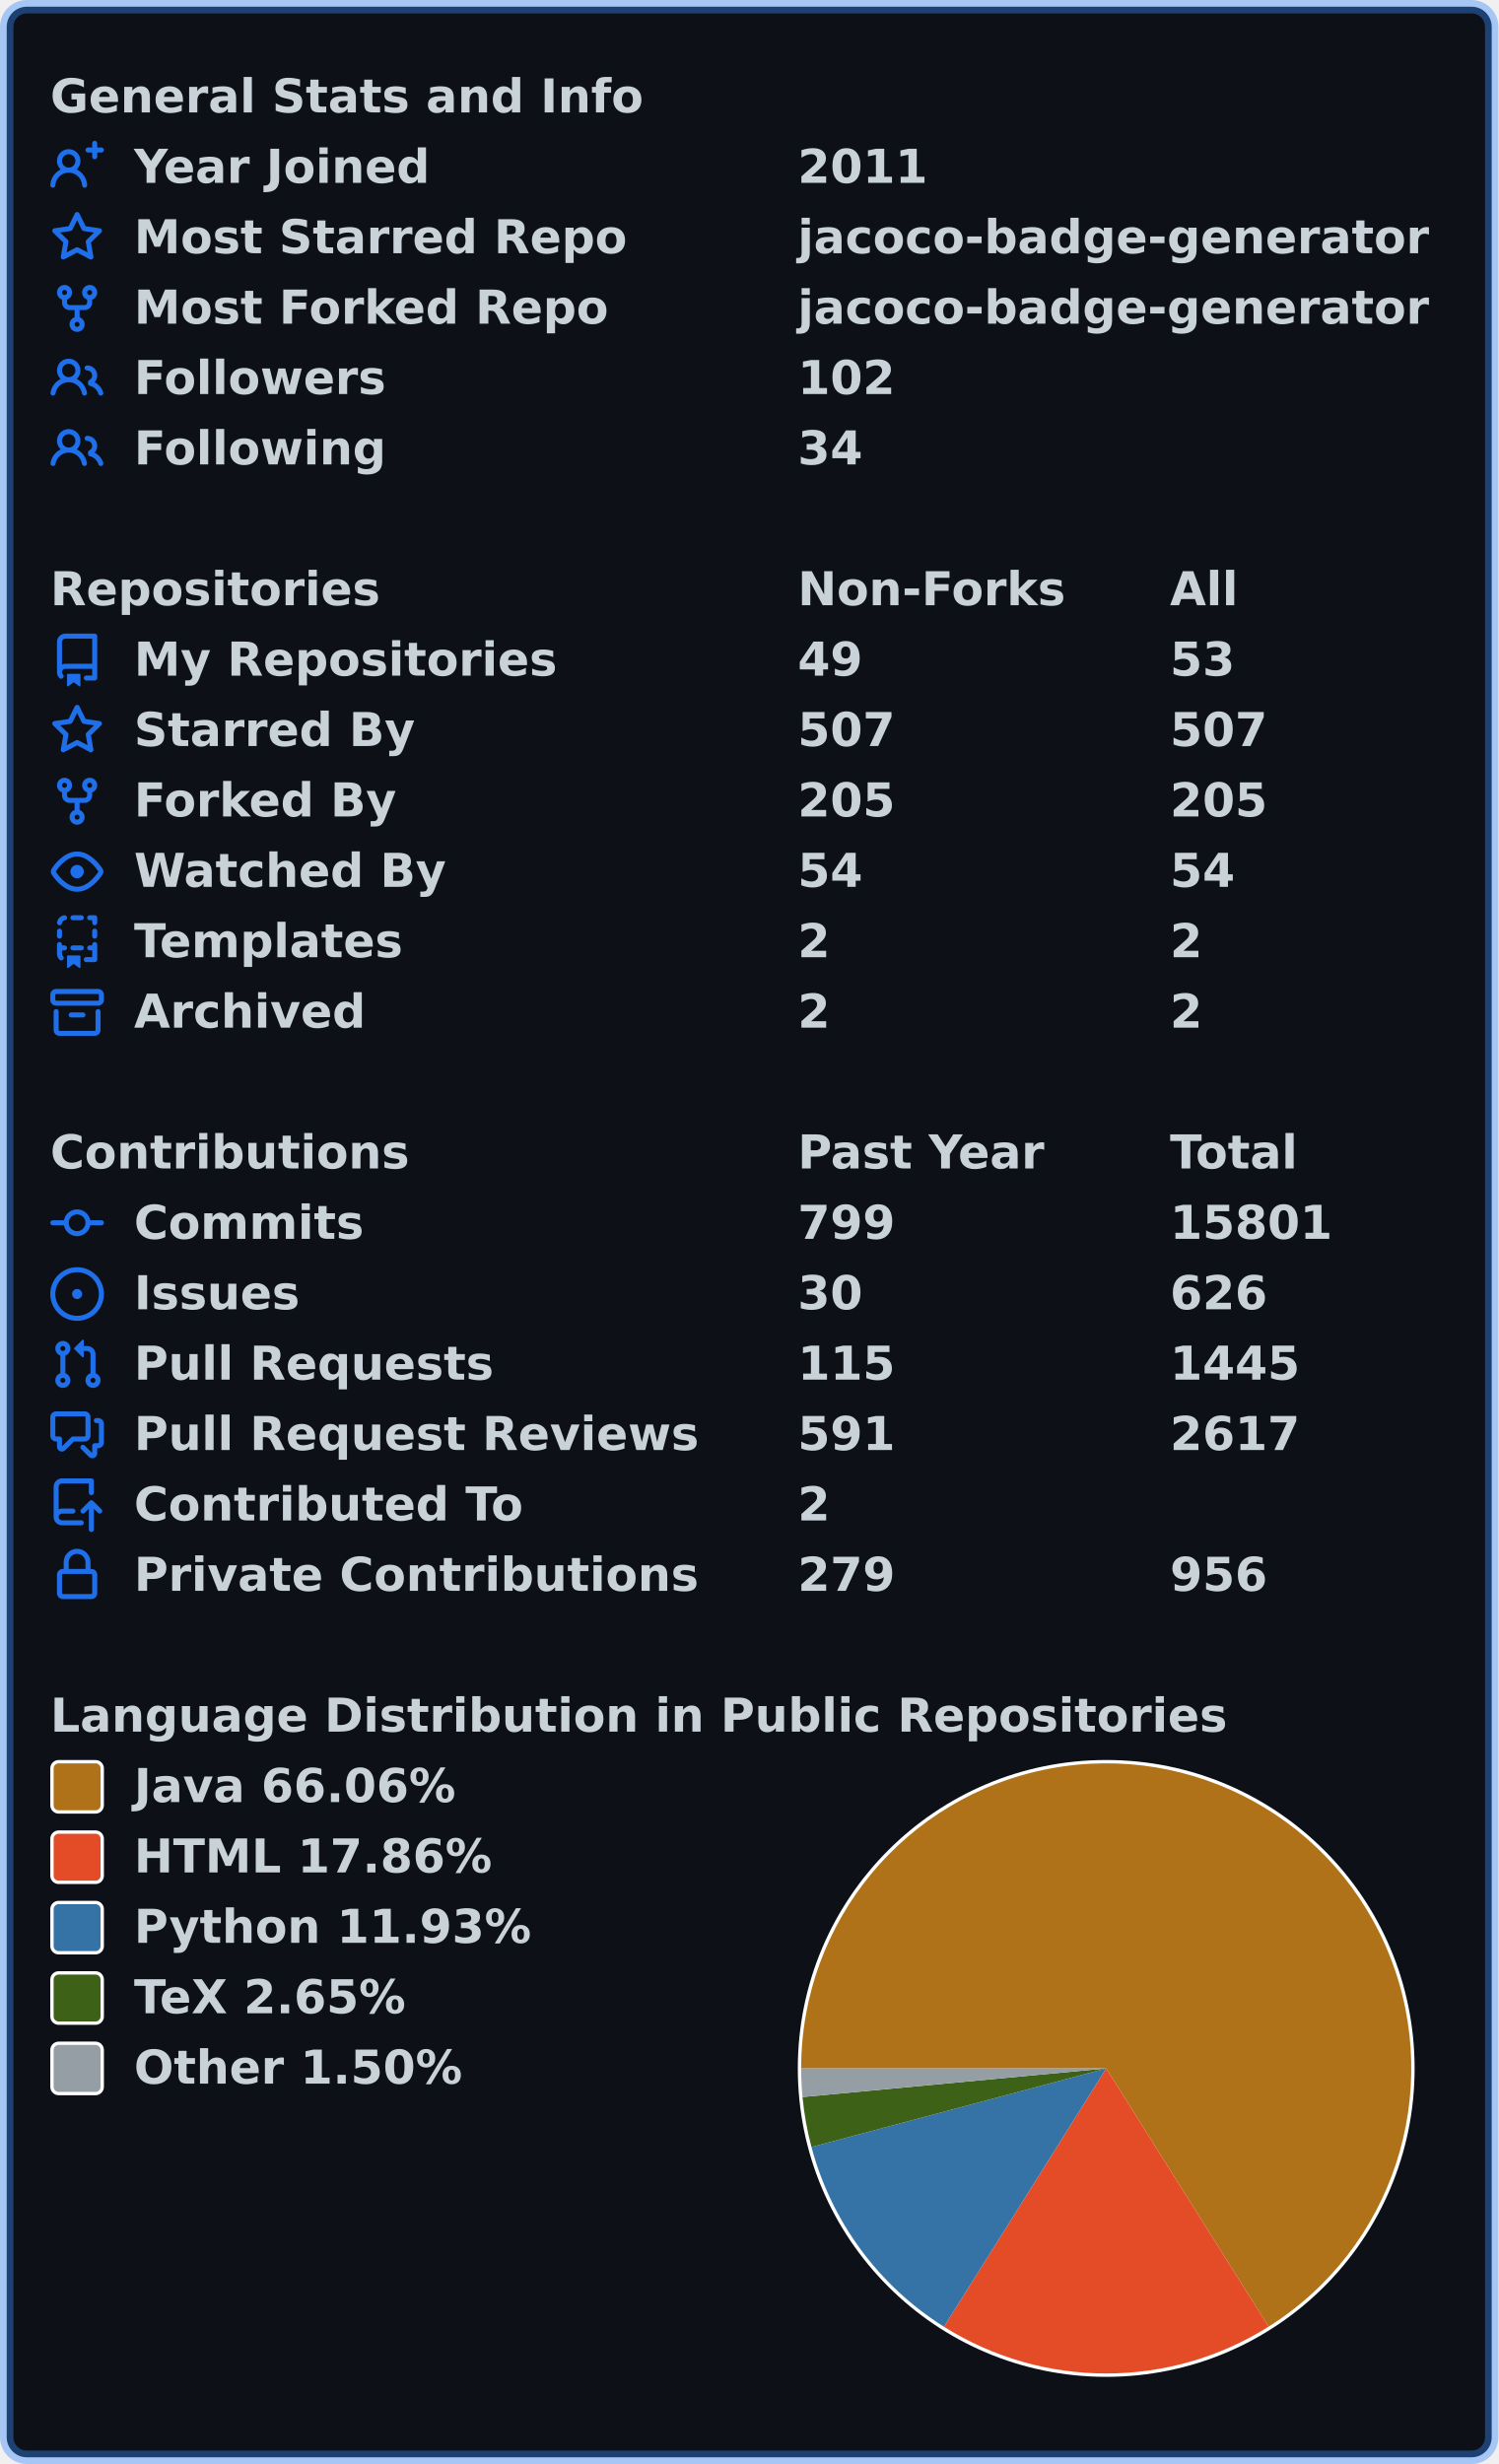
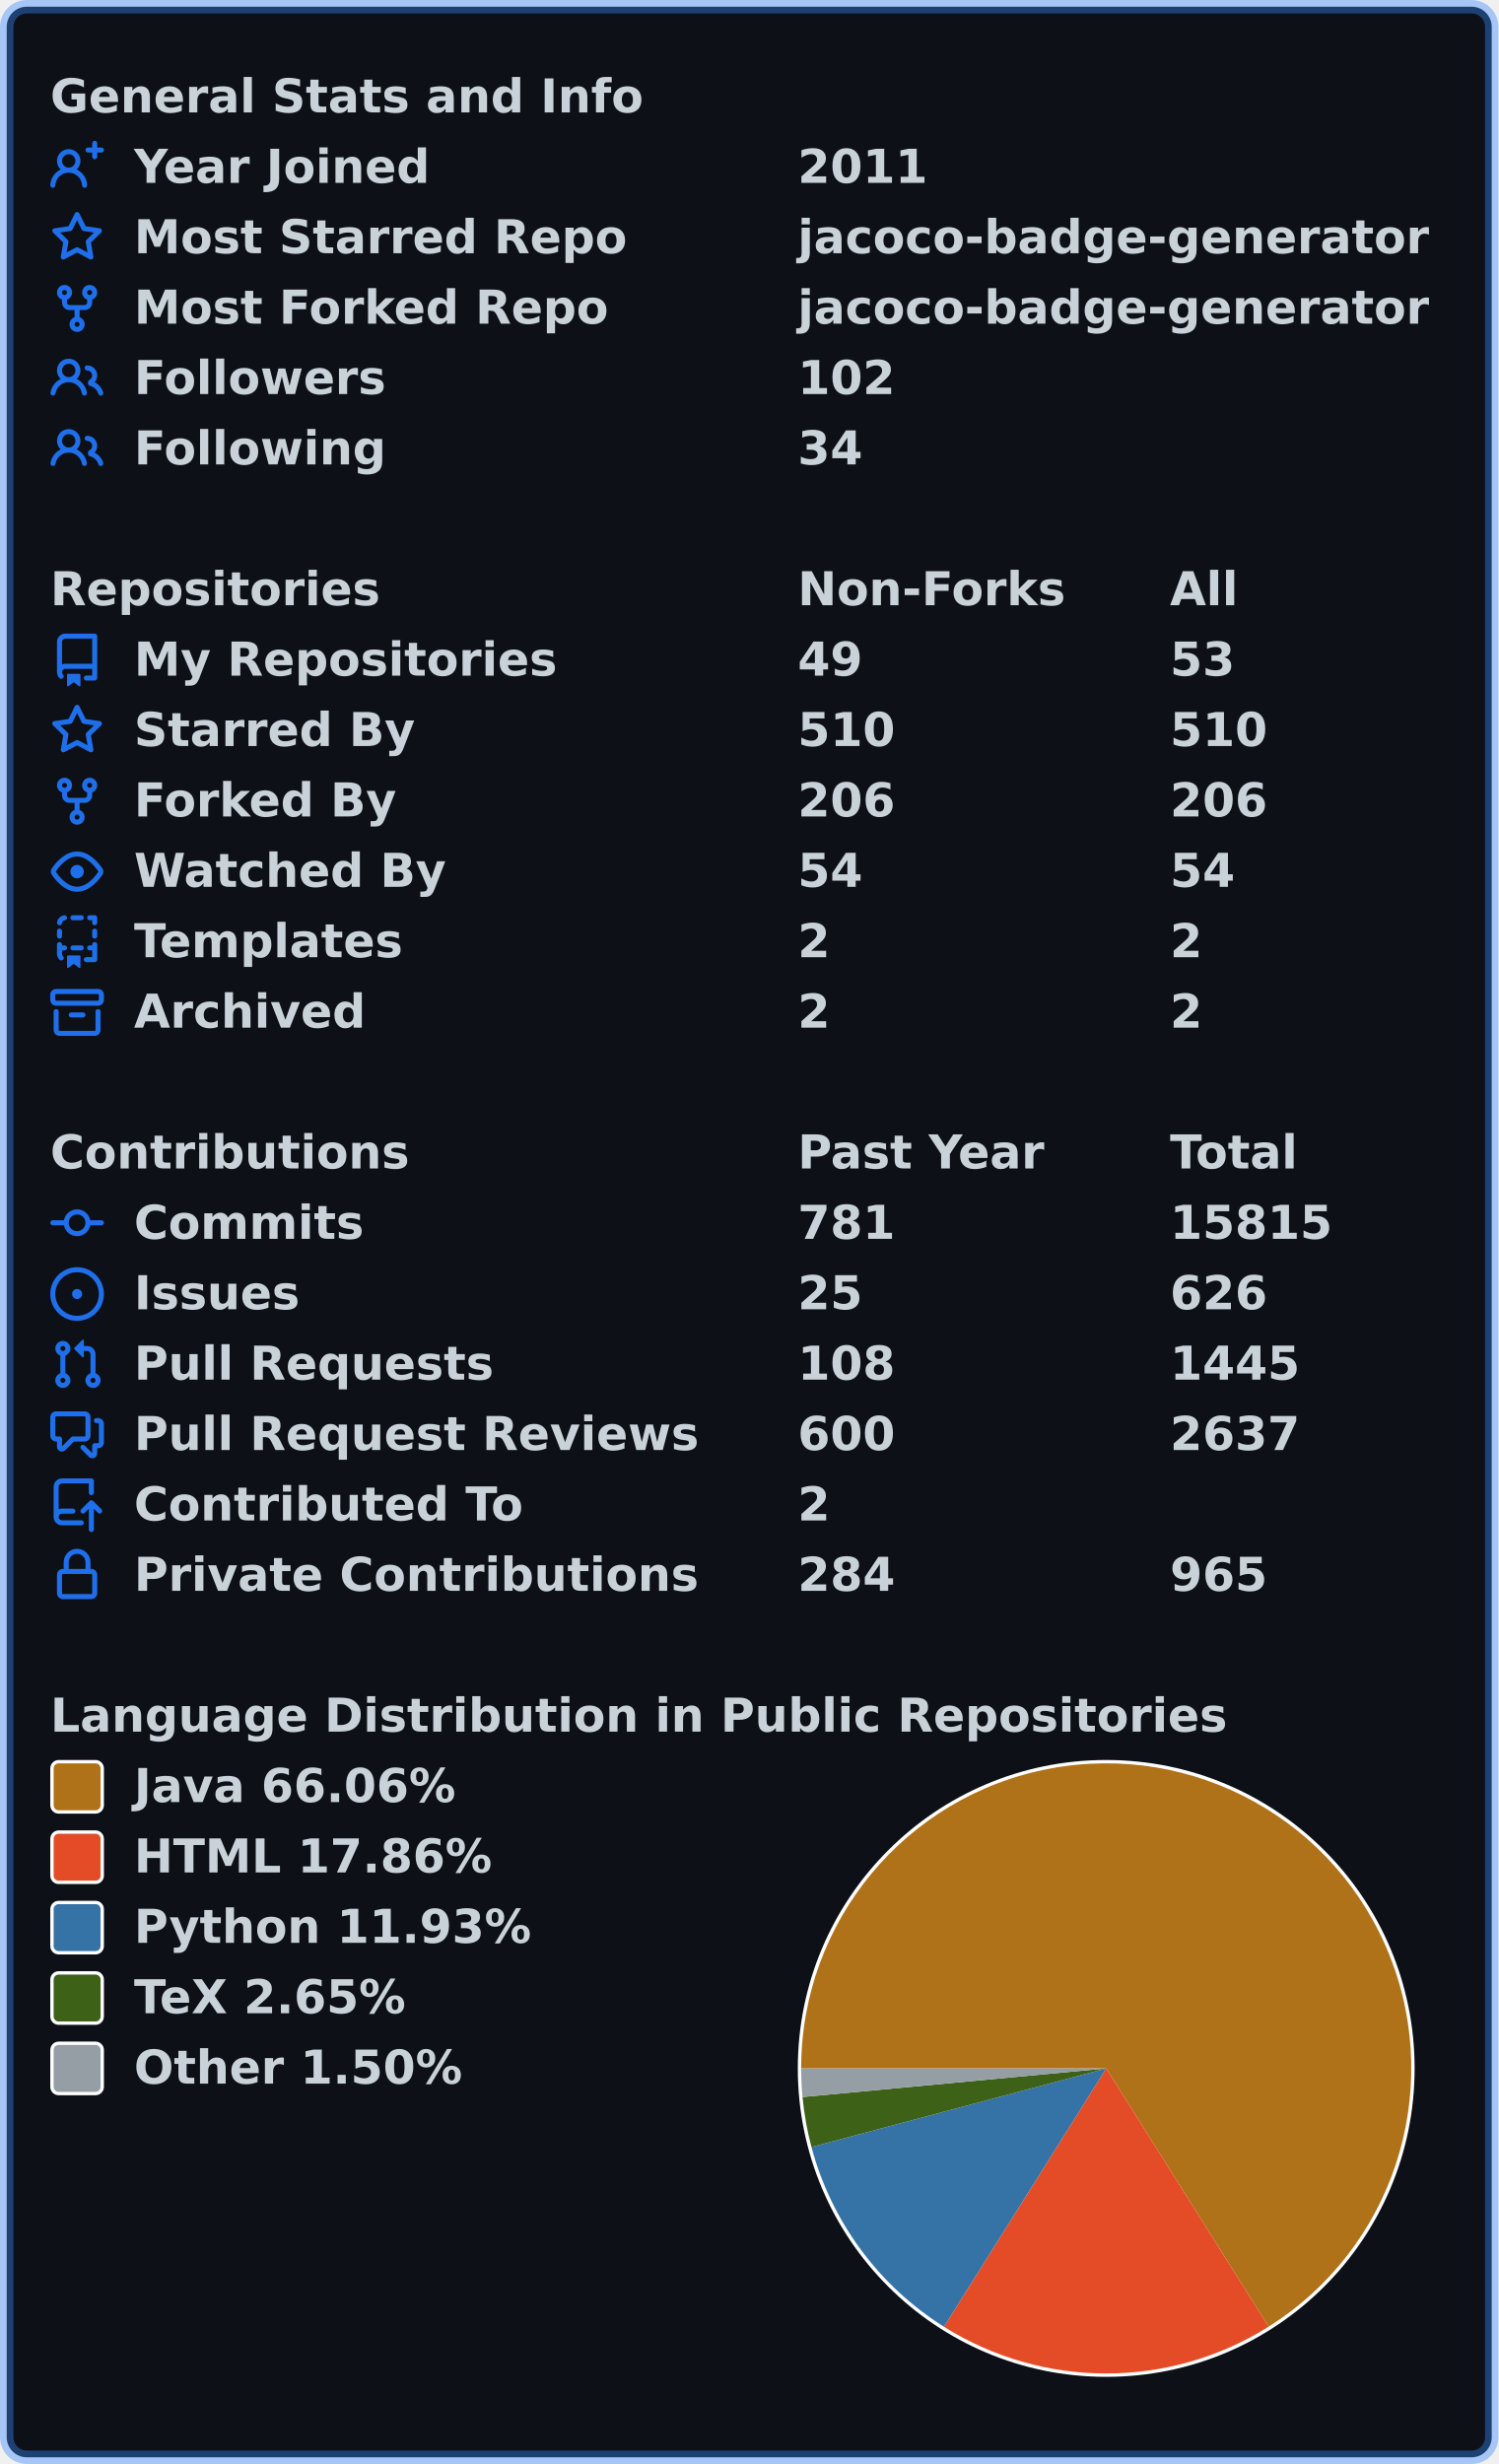
<svg xmlns="http://www.w3.org/2000/svg" width="447" height="735" viewBox="0 0 447 735" lang="en" xml:lang="en">
  <rect x="2" y="2" stroke-width="4" rx="6" width="443" height="731" stroke="rgba(56,139,253,0.4)" fill="#0d1117" />
  <g font-weight="600" font-size="110pt" font-family="Verdana,Geneva,DejaVu Sans,sans-serif" text-rendering="geometricPrecision">
    <g transform="translate(0, 21)" fill="#c9d1d9">
      <g transform="translate(15, 0)">
        <g transform="scale(0.095)">
          <text x="0" y="132" textLength="1851" lengthAdjust="spacingAndGlyphs">General Stats and Info</text>
        </g>
      </g>
      <g transform="translate(15, 21)">
        <path fill="#1f6feb" fill-rule="evenodd" d="M13.25 0a.75.75 0 01.75.75V2h1.25a.75.75 0 010 1.5H14v1.25a.75.75 0 01-1.5 0V3.5h-1.25a.75.75 0 010-1.5h1.25V.75a.75.75 0 01.75-.75zM5.5 4a2 2 0 100 4 2 2 0 000-4zm2.4 4.548a3.5 3.5 0 10-4.799 0 5.527 5.527 0 00-3.1 4.66.75.75 0 101.498.085A4.01 4.01 0 015.5 9.5a4.01 4.01 0 014.001 3.793.75.75 0 101.498-.086 5.527 5.527 0 00-3.1-4.659z" />
        <g transform="scale(0.095)">
          <text lengthAdjust="spacingAndGlyphs" textLength="932" x="263" y="132">Year Joined</text>
          <text lengthAdjust="spacingAndGlyphs" textLength="420" x="2347" y="132">2011</text>
        </g>
      </g>
      <g transform="translate(15, 42)">
        <path fill="#1f6feb" fill-rule="evenodd" d="M8 .25a.75.75 0 01.673.418l1.882 3.815 4.21.612a.75.75 0 01.416 1.279l-3.046 2.97.719 4.192a.75.75 0 01-1.088.791L8 12.347l-3.766 1.98a.75.75 0 01-1.088-.79l.72-4.194L.818 6.374a.75.75 0 01.416-1.28l4.21-.611L7.327.668A.75.75 0 018 .25zm0 2.445L6.615 5.5a.75.75 0 01-.564.41l-3.097.45 2.24 2.184a.75.75 0 01.216.664l-.528 3.084 2.769-1.456a.75.75 0 01.698 0l2.77 1.456-.53-3.084a.75.75 0 01.216-.664l2.24-2.183-3.096-.45a.75.75 0 01-.564-.41L8 2.694v.001z" />
        <g transform="scale(0.095)">
          <text lengthAdjust="spacingAndGlyphs" textLength="1532" x="263" y="132">Most Starred Repo</text>
          <text lengthAdjust="spacingAndGlyphs" textLength="1986" x="2347" y="132">jacoco-badge-generator</text>
        </g>
      </g>
      <g transform="translate(15, 63)">
        <path fill="#1f6feb" fill-rule="evenodd" d="M5 3.25a.75.75 0 11-1.5 0 .75.75 0 011.5 0zm0 2.122a2.25 2.25 0 10-1.5 0v.878A2.25 2.25 0 005.75 8.5h1.5v2.128a2.251 2.251 0 101.5 0V8.5h1.5a2.25 2.25 0 002.25-2.25v-.878a2.25 2.25 0 10-1.5 0v.878a.75.75 0 01-.75.75h-4.5A.75.75 0 015 6.25v-.878zm3.75 7.378a.75.75 0 11-1.5 0 .75.75 0 011.5 0zm3-8.75a.75.75 0 100-1.5.75.75 0 000 1.5z" />
        <g transform="scale(0.095)">
          <text lengthAdjust="spacingAndGlyphs" textLength="1485" x="263" y="132">Most Forked Repo</text>
          <text lengthAdjust="spacingAndGlyphs" textLength="1986" x="2347" y="132">jacoco-badge-generator</text>
        </g>
      </g>
      <g transform="translate(15, 84)">
        <path fill="#1f6feb" fill-rule="evenodd" d="M5.5 3.5a2 2 0 100 4 2 2 0 000-4zM2 5.5a3.5 3.5 0 115.898 2.549 5.507 5.507 0 013.034 4.084.75.75 0 11-1.482.235 4.001 4.001 0 00-7.9 0 .75.75 0 01-1.482-.236A5.507 5.507 0 013.102 8.05 3.49 3.49 0 012 5.5zM11 4a.75.75 0 100 1.5 1.5 1.5 0 01.666 2.844.75.75 0 00-.416.672v.352a.75.75 0 00.574.73c1.2.289 2.162 1.2 2.522 2.372a.75.75 0 101.434-.44 5.01 5.01 0 00-2.56-3.012A3 3 0 0011 4z" />
        <g transform="scale(0.095)">
          <text lengthAdjust="spacingAndGlyphs" textLength="778" x="263" y="132">Followers</text>
          <text lengthAdjust="spacingAndGlyphs" textLength="315" x="2347" y="132">102</text>
        </g>
      </g>
      <g transform="translate(15, 105)">
        <path fill="#1f6feb" fill-rule="evenodd" d="M5.5 3.5a2 2 0 100 4 2 2 0 000-4zM2 5.5a3.5 3.5 0 115.898 2.549 5.507 5.507 0 013.034 4.084.75.75 0 11-1.482.235 4.001 4.001 0 00-7.9 0 .75.75 0 01-1.482-.236A5.507 5.507 0 013.102 8.05 3.49 3.49 0 012 5.5zM11 4a.75.75 0 100 1.5 1.5 1.5 0 01.666 2.844.75.75 0 00-.416.672v.352a.75.75 0 00.574.73c1.2.289 2.162 1.2 2.522 2.372a.75.75 0 101.434-.44 5.01 5.01 0 00-2.56-3.012A3 3 0 0011 4z" />
        <g transform="scale(0.095)">
          <text lengthAdjust="spacingAndGlyphs" textLength="780" x="263" y="132">Following</text>
          <text lengthAdjust="spacingAndGlyphs" textLength="210" x="2347" y="132">34</text>
        </g>
      </g>
    </g>
    <g transform="translate(0, 168)" fill="#c9d1d9">
      <g transform="translate(15, 0)">
        <g transform="scale(0.095)">
          <text x="0" y="132" textLength="1020" lengthAdjust="spacingAndGlyphs">Repositories</text>
          <text x="2347" y="132" textLength="832" lengthAdjust="spacingAndGlyphs">Non-Forks</text>
          <text x="3516" y="132" textLength="206" lengthAdjust="spacingAndGlyphs">All</text>
        </g>
      </g>
      <g transform="translate(15, 21)">
        <path fill="#1f6feb" fill-rule="evenodd" d="M2 2.5A2.5 2.5 0 014.5 0h8.75a.75.75 0 01.75.75v12.5a.75.75 0 01-.75.75h-2.5a.75.75 0 110-1.5h1.75v-2h-8a1 1 0 00-.714 1.7.75.75 0 01-1.072 1.05A2.495 2.495 0 012 11.5v-9zm10.5-1V9h-8c-.356 0-.694.074-1 .208V2.5a1 1 0 011-1h8zM5 12.25v3.25a.25.25 0 00.4.2l1.45-1.087a.25.25 0 01.3 0L8.6 15.7a.25.25 0 00.4-.2v-3.25a.25.25 0 00-.25-.25h-3.5a.25.25 0 00-.25.25z" />
        <g transform="scale(0.095)">
          <text lengthAdjust="spacingAndGlyphs" textLength="1312" x="263" y="132">My Repositories</text>
          <text lengthAdjust="spacingAndGlyphs" textLength="210" x="2347" y="132">49</text>
          <text lengthAdjust="spacingAndGlyphs" textLength="210" x="3516" y="132">53</text>
        </g>
      </g>
      <g transform="translate(15, 42)">
        <path fill="#1f6feb" fill-rule="evenodd" d="M8 .25a.75.75 0 01.673.418l1.882 3.815 4.21.612a.75.75 0 01.416 1.279l-3.046 2.97.719 4.192a.75.75 0 01-1.088.791L8 12.347l-3.766 1.98a.75.75 0 01-1.088-.79l.72-4.194L.818 6.374a.75.75 0 01.416-1.28l4.21-.611L7.327.668A.75.75 0 018 .25zm0 2.445L6.615 5.5a.75.75 0 01-.564.41l-3.097.45 2.24 2.184a.75.75 0 01.216.664l-.528 3.084 2.769-1.456a.75.75 0 01.698 0l2.77 1.456-.53-3.084a.75.75 0 01.216-.664l2.24-2.183-3.096-.45a.75.75 0 01-.564-.41L8 2.694v.001z" />
        <g transform="scale(0.095)">
          <text lengthAdjust="spacingAndGlyphs" textLength="874" x="263" y="132">Starred By</text>
-           <text lengthAdjust="spacingAndGlyphs" textLength="315" x="2347" y="132">507</text>
-           <text lengthAdjust="spacingAndGlyphs" textLength="315" x="3516" y="132">507</text>
+           <text lengthAdjust="spacingAndGlyphs" textLength="315" x="2347" y="132">510</text>
+           <text lengthAdjust="spacingAndGlyphs" textLength="315" x="3516" y="132">510</text>
        </g>
      </g>
      <g transform="translate(15, 63)">
        <path fill="#1f6feb" fill-rule="evenodd" d="M5 3.25a.75.75 0 11-1.5 0 .75.75 0 011.5 0zm0 2.122a2.25 2.25 0 10-1.5 0v.878A2.25 2.25 0 005.75 8.5h1.5v2.128a2.251 2.251 0 101.5 0V8.5h1.5a2.25 2.25 0 002.25-2.25v-.878a2.25 2.25 0 10-1.5 0v.878a.75.75 0 01-.75.75h-4.5A.75.75 0 015 6.25v-.878zm3.75 7.378a.75.75 0 11-1.5 0 .75.75 0 011.5 0zm3-8.75a.75.75 0 100-1.5.75.75 0 000 1.5z" />
        <g transform="scale(0.095)">
          <text lengthAdjust="spacingAndGlyphs" textLength="828" x="263" y="132">Forked By</text>
-           <text lengthAdjust="spacingAndGlyphs" textLength="315" x="2347" y="132">205</text>
-           <text lengthAdjust="spacingAndGlyphs" textLength="315" x="3516" y="132">205</text>
+           <text lengthAdjust="spacingAndGlyphs" textLength="315" x="2347" y="132">206</text>
+           <text lengthAdjust="spacingAndGlyphs" textLength="315" x="3516" y="132">206</text>
        </g>
      </g>
      <g transform="translate(15, 84)">
        <path fill="#1f6feb" fill-rule="evenodd" d="M1.679 7.932c.412-.621 1.242-1.75 2.366-2.717C5.175 4.242 6.527 3.5 8 3.5c1.473 0 2.824.742 3.955 1.715 1.124.967 1.954 2.096 2.366 2.717a.119.119 0 010 .136c-.412.621-1.242 1.75-2.366 2.717C10.825 11.758 9.473 12.5 8 12.5c-1.473 0-2.824-.742-3.955-1.715C2.92 9.818 2.09 8.69 1.679 8.068a.119.119 0 010-.136zM8 2c-1.981 0-3.67.992-4.933 2.078C1.797 5.169.88 6.423.43 7.1a1.619 1.619 0 000 1.798c.45.678 1.367 1.932 2.637 3.024C4.329 13.008 6.019 14 8 14c1.981 0 3.67-.992 4.933-2.078 1.27-1.091 2.187-2.345 2.637-3.023a1.619 1.619 0 000-1.798c-.45-.678-1.367-1.932-2.637-3.023C11.671 2.992 9.981 2 8 2zm0 8a2 2 0 100-4 2 2 0 000 4z" />
        <g transform="scale(0.095)">
          <text lengthAdjust="spacingAndGlyphs" textLength="993" x="263" y="132">Watched By</text>
          <text lengthAdjust="spacingAndGlyphs" textLength="210" x="2347" y="132">54</text>
          <text lengthAdjust="spacingAndGlyphs" textLength="210" x="3516" y="132">54</text>
        </g>
      </g>
      <g transform="translate(15, 105)">
        <path fill="#1f6feb" fill-rule="evenodd" d="M6 .75A.75.75 0 016.75 0h2.5a.75.75 0 010 1.5h-2.5A.75.75 0 016 .75zm5 0a.75.75 0 01.75-.75h1.5a.75.75 0 01.75.75v1.5a.75.75 0 01-1.5 0V1.5h-.75A.75.75 0 0111 .75zM4.992.662a.75.75 0 01-.636.848c-.436.063-.783.41-.846.846a.75.75 0 01-1.485-.212A2.501 2.501 0 014.144.025a.75.75 0 01.848.637zM2.75 4a.75.75 0 01.75.75v1.5a.75.75 0 01-1.5 0v-1.5A.75.75 0 012.75 4zm10.5 0a.75.75 0 01.75.75v1.5a.75.75 0 01-1.5 0v-1.5a.75.75 0 01.75-.75zM2.75 8a.75.75 0 01.75.75v.268A1.72 1.72 0 013.75 9h.5a.75.75 0 010 1.5h-.5a.25.25 0 00-.25.25v.75c0 .28.114.532.3.714a.75.75 0 01-1.05 1.072A2.495 2.495 0 012 11.5V8.75A.75.75 0 012.75 8zm10.5 0a.75.75 0 01.75.75v4.5a.75.75 0 01-.75.75h-2.5a.75.75 0 010-1.5h1.75v-2h-.75a.75.75 0 010-1.5h.75v-.25a.75.75 0 01.75-.75zM6 9.75A.75.75 0 016.75 9h2.5a.75.75 0 010 1.5h-2.5A.75.75 0 016 9.75zm-1 2.5v3.25a.25.25 0 00.4.2l1.45-1.087a.25.25 0 01.3 0L8.6 15.7a.25.25 0 00.4-.2v-3.25a.25.25 0 00-.25-.25h-3.5a.25.25 0 00-.25.25z" />
        <g transform="scale(0.095)">
          <text lengthAdjust="spacingAndGlyphs" textLength="868" x="263" y="132">Templates</text>
          <text lengthAdjust="spacingAndGlyphs" textLength="105" x="2347" y="132">2</text>
          <text lengthAdjust="spacingAndGlyphs" textLength="105" x="3516" y="132">2</text>
        </g>
      </g>
      <g transform="translate(15, 126)">
        <path fill="#1f6feb" fill-rule="evenodd" d="M1.75 2.5a.25.25 0 00-.25.25v1.5c0 .138.112.25.25.25h12.5a.25.25 0 00.25-.25v-1.5a.25.25 0 00-.25-.25H1.75zM0 2.75C0 1.784.784 1 1.75 1h12.5c.966 0 1.75.784 1.75 1.75v1.5A1.75 1.75 0 0114.25 6H1.75A1.75 1.75 0 010 4.25v-1.5zM1.75 7a.75.75 0 01.75.75v5.5c0 .138.112.25.25.25h10.5a.25.25 0 00.25-.25v-5.5a.75.75 0 111.5 0v5.5A1.75 1.75 0 0113.25 15H2.75A1.75 1.75 0 011 13.25v-5.5A.75.75 0 011.75 7zm4.5 1a.75.75 0 000 1.5h3.5a.75.75 0 100-1.5h-3.5z" />
        <g transform="scale(0.095)">
          <text lengthAdjust="spacingAndGlyphs" textLength="726" x="263" y="132">Archived</text>
          <text lengthAdjust="spacingAndGlyphs" textLength="105" x="2347" y="132">2</text>
          <text lengthAdjust="spacingAndGlyphs" textLength="105" x="3516" y="132">2</text>
        </g>
      </g>
    </g>
    <g transform="translate(0, 336)" fill="#c9d1d9">
      <g transform="translate(15, 0)">
        <g transform="scale(0.095)">
          <text x="0" y="132" textLength="1112" lengthAdjust="spacingAndGlyphs">Contributions</text>
          <text x="2347" y="132" textLength="774" lengthAdjust="spacingAndGlyphs">Past Year</text>
          <text x="3516" y="132" textLength="414" lengthAdjust="spacingAndGlyphs">Total</text>
        </g>
      </g>
      <g transform="translate(15, 21)">
        <path fill="#1f6feb" fill-rule="evenodd" d="M10.5 7.75a2.5 2.5 0 11-5 0 2.5 2.5 0 015 0zm1.43.75a4.002 4.002 0 01-7.86 0H.75a.75.75 0 110-1.5h3.32a4.001 4.001 0 017.86 0h3.32a.75.75 0 110 1.5h-3.32z" />
        <g transform="scale(0.095)">
          <text lengthAdjust="spacingAndGlyphs" textLength="734" x="263" y="132">Commits</text>
-           <text lengthAdjust="spacingAndGlyphs" textLength="315" x="2347" y="132">799</text>
-           <text lengthAdjust="spacingAndGlyphs" textLength="525" x="3516" y="132">15801</text>
+           <text lengthAdjust="spacingAndGlyphs" textLength="315" x="2347" y="132">781</text>
+           <text lengthAdjust="spacingAndGlyphs" textLength="525" x="3516" y="132">15815</text>
        </g>
      </g>
      <g transform="translate(15, 42)">
        <path fill="#1f6feb" d="M8 9.5a1.5 1.5 0 100-3 1.5 1.5 0 000 3z" />
        <path fill="#1f6feb" fill-rule="evenodd" d="M8 0a8 8 0 100 16A8 8 0 008 0zM1.5 8a6.5 6.5 0 1113 0 6.5 6.5 0 01-13 0z" />
        <g transform="scale(0.095)">
          <text lengthAdjust="spacingAndGlyphs" textLength="512" x="263" y="132">Issues</text>
-           <text lengthAdjust="spacingAndGlyphs" textLength="210" x="2347" y="132">30</text>
+           <text lengthAdjust="spacingAndGlyphs" textLength="210" x="2347" y="132">25</text>
          <text lengthAdjust="spacingAndGlyphs" textLength="315" x="3516" y="132">626</text>
        </g>
      </g>
      <g transform="translate(15, 63)">
        <path fill="#1f6feb" fill-rule="evenodd" d="M7.177 3.073L9.573.677A.25.25 0 0110 .854v4.792a.25.25 0 01-.427.177L7.177 3.427a.25.25 0 010-.354zM3.75 2.5a.75.75 0 100 1.5.75.75 0 000-1.5zm-2.25.75a2.25 2.25 0 113 2.122v5.256a2.251 2.251 0 11-1.5 0V5.372A2.25 2.25 0 011.5 3.25zM11 2.5h-1V4h1a1 1 0 011 1v5.628a2.251 2.251 0 101.5 0V5A2.5 2.5 0 0011 2.5zm1 10.25a.75.75 0 111.5 0 .75.75 0 01-1.5 0zM3.75 12a.75.75 0 100 1.5.75.75 0 000-1.5z" />
        <g transform="scale(0.095)">
          <text lengthAdjust="spacingAndGlyphs" textLength="1113" x="263" y="132">Pull Requests</text>
-           <text lengthAdjust="spacingAndGlyphs" textLength="315" x="2347" y="132">115</text>
+           <text lengthAdjust="spacingAndGlyphs" textLength="315" x="2347" y="132">108</text>
          <text lengthAdjust="spacingAndGlyphs" textLength="420" x="3516" y="132">1445</text>
        </g>
      </g>
      <g transform="translate(15, 84)">
        <path fill="#1f6feb" fill-rule="evenodd" d="M1.5 2.75a.25.25 0 01.25-.25h8.5a.25.25 0 01.25.25v5.5a.25.25 0 01-.25.25h-3.5a.75.75 0 00-.53.22L3.5 11.44V9.25a.75.75 0 00-.75-.75h-1a.25.25 0 01-.25-.25v-5.5zM1.75 1A1.75 1.75 0 000 2.75v5.5C0 9.216.784 10 1.75 10H2v1.543a1.457 1.457 0 002.487 1.03L7.061 10h3.189A1.75 1.75 0 0012 8.25v-5.5A1.75 1.75 0 0010.25 1h-8.5zM14.5 4.75a.25.25 0 00-.25-.25h-.5a.75.75 0 110-1.5h.5c.966 0 1.75.784 1.75 1.75v5.5A1.75 1.75 0 0114.25 12H14v1.543a1.457 1.457 0 01-2.487 1.03L9.22 12.28a.75.75 0 111.06-1.06l2.22 2.22v-2.19a.75.75 0 01.75-.75h1a.25.25 0 00.25-.25v-5.5z" />
        <g transform="scale(0.095)">
          <text lengthAdjust="spacingAndGlyphs" textLength="1762" x="263" y="132">Pull Request Reviews</text>
-           <text lengthAdjust="spacingAndGlyphs" textLength="315" x="2347" y="132">591</text>
-           <text lengthAdjust="spacingAndGlyphs" textLength="420" x="3516" y="132">2617</text>
+           <text lengthAdjust="spacingAndGlyphs" textLength="315" x="2347" y="132">600</text>
+           <text lengthAdjust="spacingAndGlyphs" textLength="420" x="3516" y="132">2637</text>
        </g>
      </g>
      <g transform="translate(15, 105)">
        <path fill="#1f6feb" fill-rule="evenodd" d="M1 2.5A2.5 2.5 0 013.5 0h8.75a.75.75 0 01.75.75v3.5a.75.75 0 01-1.5 0V1.5h-8a1 1 0 00-1 1v6.708A2.492 2.492 0 013.5 9h3.25a.75.75 0 010 1.5H3.5a1 1 0 100 2h5.75a.75.75 0 010 1.5H3.5A2.5 2.5 0 011 11.5v-9zm13.23 7.79a.75.75 0 001.06-1.06l-2.505-2.505a.75.75 0 00-1.06 0L9.22 9.229a.75.75 0 001.06 1.061l1.225-1.224v6.184a.75.75 0 001.5 0V9.066l1.224 1.224z" />
        <g transform="scale(0.095)">
          <text lengthAdjust="spacingAndGlyphs" textLength="1234" x="263" y="132">Contributed To</text>
          <text lengthAdjust="spacingAndGlyphs" textLength="105" x="2347" y="132">2</text>
        </g>
      </g>
      <g transform="translate(15, 126)">
        <path fill="#1f6feb" fill-rule="evenodd" d="M4 4v2h-.25A1.75 1.75 0 002 7.75v5.5c0 .966.784 1.75 1.75 1.75h8.5A1.75 1.75 0 0014 13.25v-5.5A1.75 1.75 0 0012.25 6H12V4a4 4 0 10-8 0zm6.5 2V4a2.5 2.5 0 00-5 0v2h5zM12 7.5h.25a.25.25 0 01.25.25v5.5a.25.25 0 01-.25.25h-8.5a.25.25 0 01-.25-.25v-5.5a.25.25 0 01.25-.25H12z" />
        <g transform="scale(0.095)">
          <text lengthAdjust="spacingAndGlyphs" textLength="1742" x="263" y="132">Private Contributions</text>
-           <text lengthAdjust="spacingAndGlyphs" textLength="315" x="2347" y="132">279</text>
-           <text lengthAdjust="spacingAndGlyphs" textLength="315" x="3516" y="132">956</text>
+           <text lengthAdjust="spacingAndGlyphs" textLength="315" x="2347" y="132">284</text>
+           <text lengthAdjust="spacingAndGlyphs" textLength="315" x="3516" y="132">965</text>
        </g>
      </g>
    </g>
    <g transform="translate(0, 504)" fill="#c9d1d9">
      <g transform="translate(15, 0)">
        <g transform="scale(0.095)">
          <text x="0" y="132" textLength="3652" lengthAdjust="spacingAndGlyphs">Language Distribution in Public Repositories</text>
        </g>
      </g>
      <g transform="translate(238, 21)">
        <circle cx="92" cy="92" r="92" fill="#ffffff" />
      </g>
      <g transform="translate(239, 22)">
        <path fill-rule="evenodd" fill="#b07219" d="M 0.0,91 A 91 91 0 1 1 139.446 168.032 L 91,91 Z" />
        <path fill-rule="evenodd" fill="#e34c26" d="M 139.446,168.032 A 91 91 0 0 1 42.595 168.058 L 91,91 Z" />
        <path fill-rule="evenodd" fill="#3572A5" d="M 42.595,168.058 A 91 91 0 0 1 3.072 114.445 L 91,91 Z" />
        <path fill-rule="evenodd" fill="#3D6117" d="M 3.072,114.445 A 91 91 0 0 1 0.401 99.536 L 91,91 Z" />
        <path fill-rule="evenodd" fill="#959da5" d="M 0.401,99.536 A 91 91 0 0 1 0.0 91 L 91,91 Z" />
      </g>
      <g transform="translate(15, 21)">
        <rect x="0.5" y="0.5" rx="2" width="15" height="15" fill="#b07219" stroke-width="1" stroke="#ffffff" />
        <text transform="scale(0.095)" x="263" y="132" textLength="1038" lengthAdjust="spacingAndGlyphs">Java 66.06%</text>
      </g>
      <g transform="translate(15, 42)">
        <rect x="0.5" y="0.5" rx="2" width="15" height="15" fill="#e34c26" stroke-width="1" stroke="#ffffff" />
        <text transform="scale(0.095)" x="263" y="132" textLength="1142" lengthAdjust="spacingAndGlyphs">HTML 17.86%</text>
      </g>
      <g transform="translate(15, 63)">
        <rect x="0.5" y="0.5" rx="2" width="15" height="15" fill="#3572A5" stroke-width="1" stroke="#ffffff" />
        <text transform="scale(0.095)" x="263" y="132" textLength="1254" lengthAdjust="spacingAndGlyphs">Python 11.93%</text>
      </g>
      <g transform="translate(15, 84)">
        <rect x="0.5" y="0.5" rx="2" width="15" height="15" fill="#3D6117" stroke-width="1" stroke="#ffffff" />
        <text transform="scale(0.095)" x="263" y="132" textLength="894" lengthAdjust="spacingAndGlyphs">TeX 2.65%</text>
      </g>
      <g transform="translate(15, 105)">
        <rect x="0.5" y="0.5" rx="2" width="15" height="15" fill="#959da5" stroke-width="1" stroke="#ffffff" />
        <text transform="scale(0.095)" x="263" y="132" textLength="1047" lengthAdjust="spacingAndGlyphs">Other 1.50%</text>
      </g>
    </g>
  </g>
</svg>
